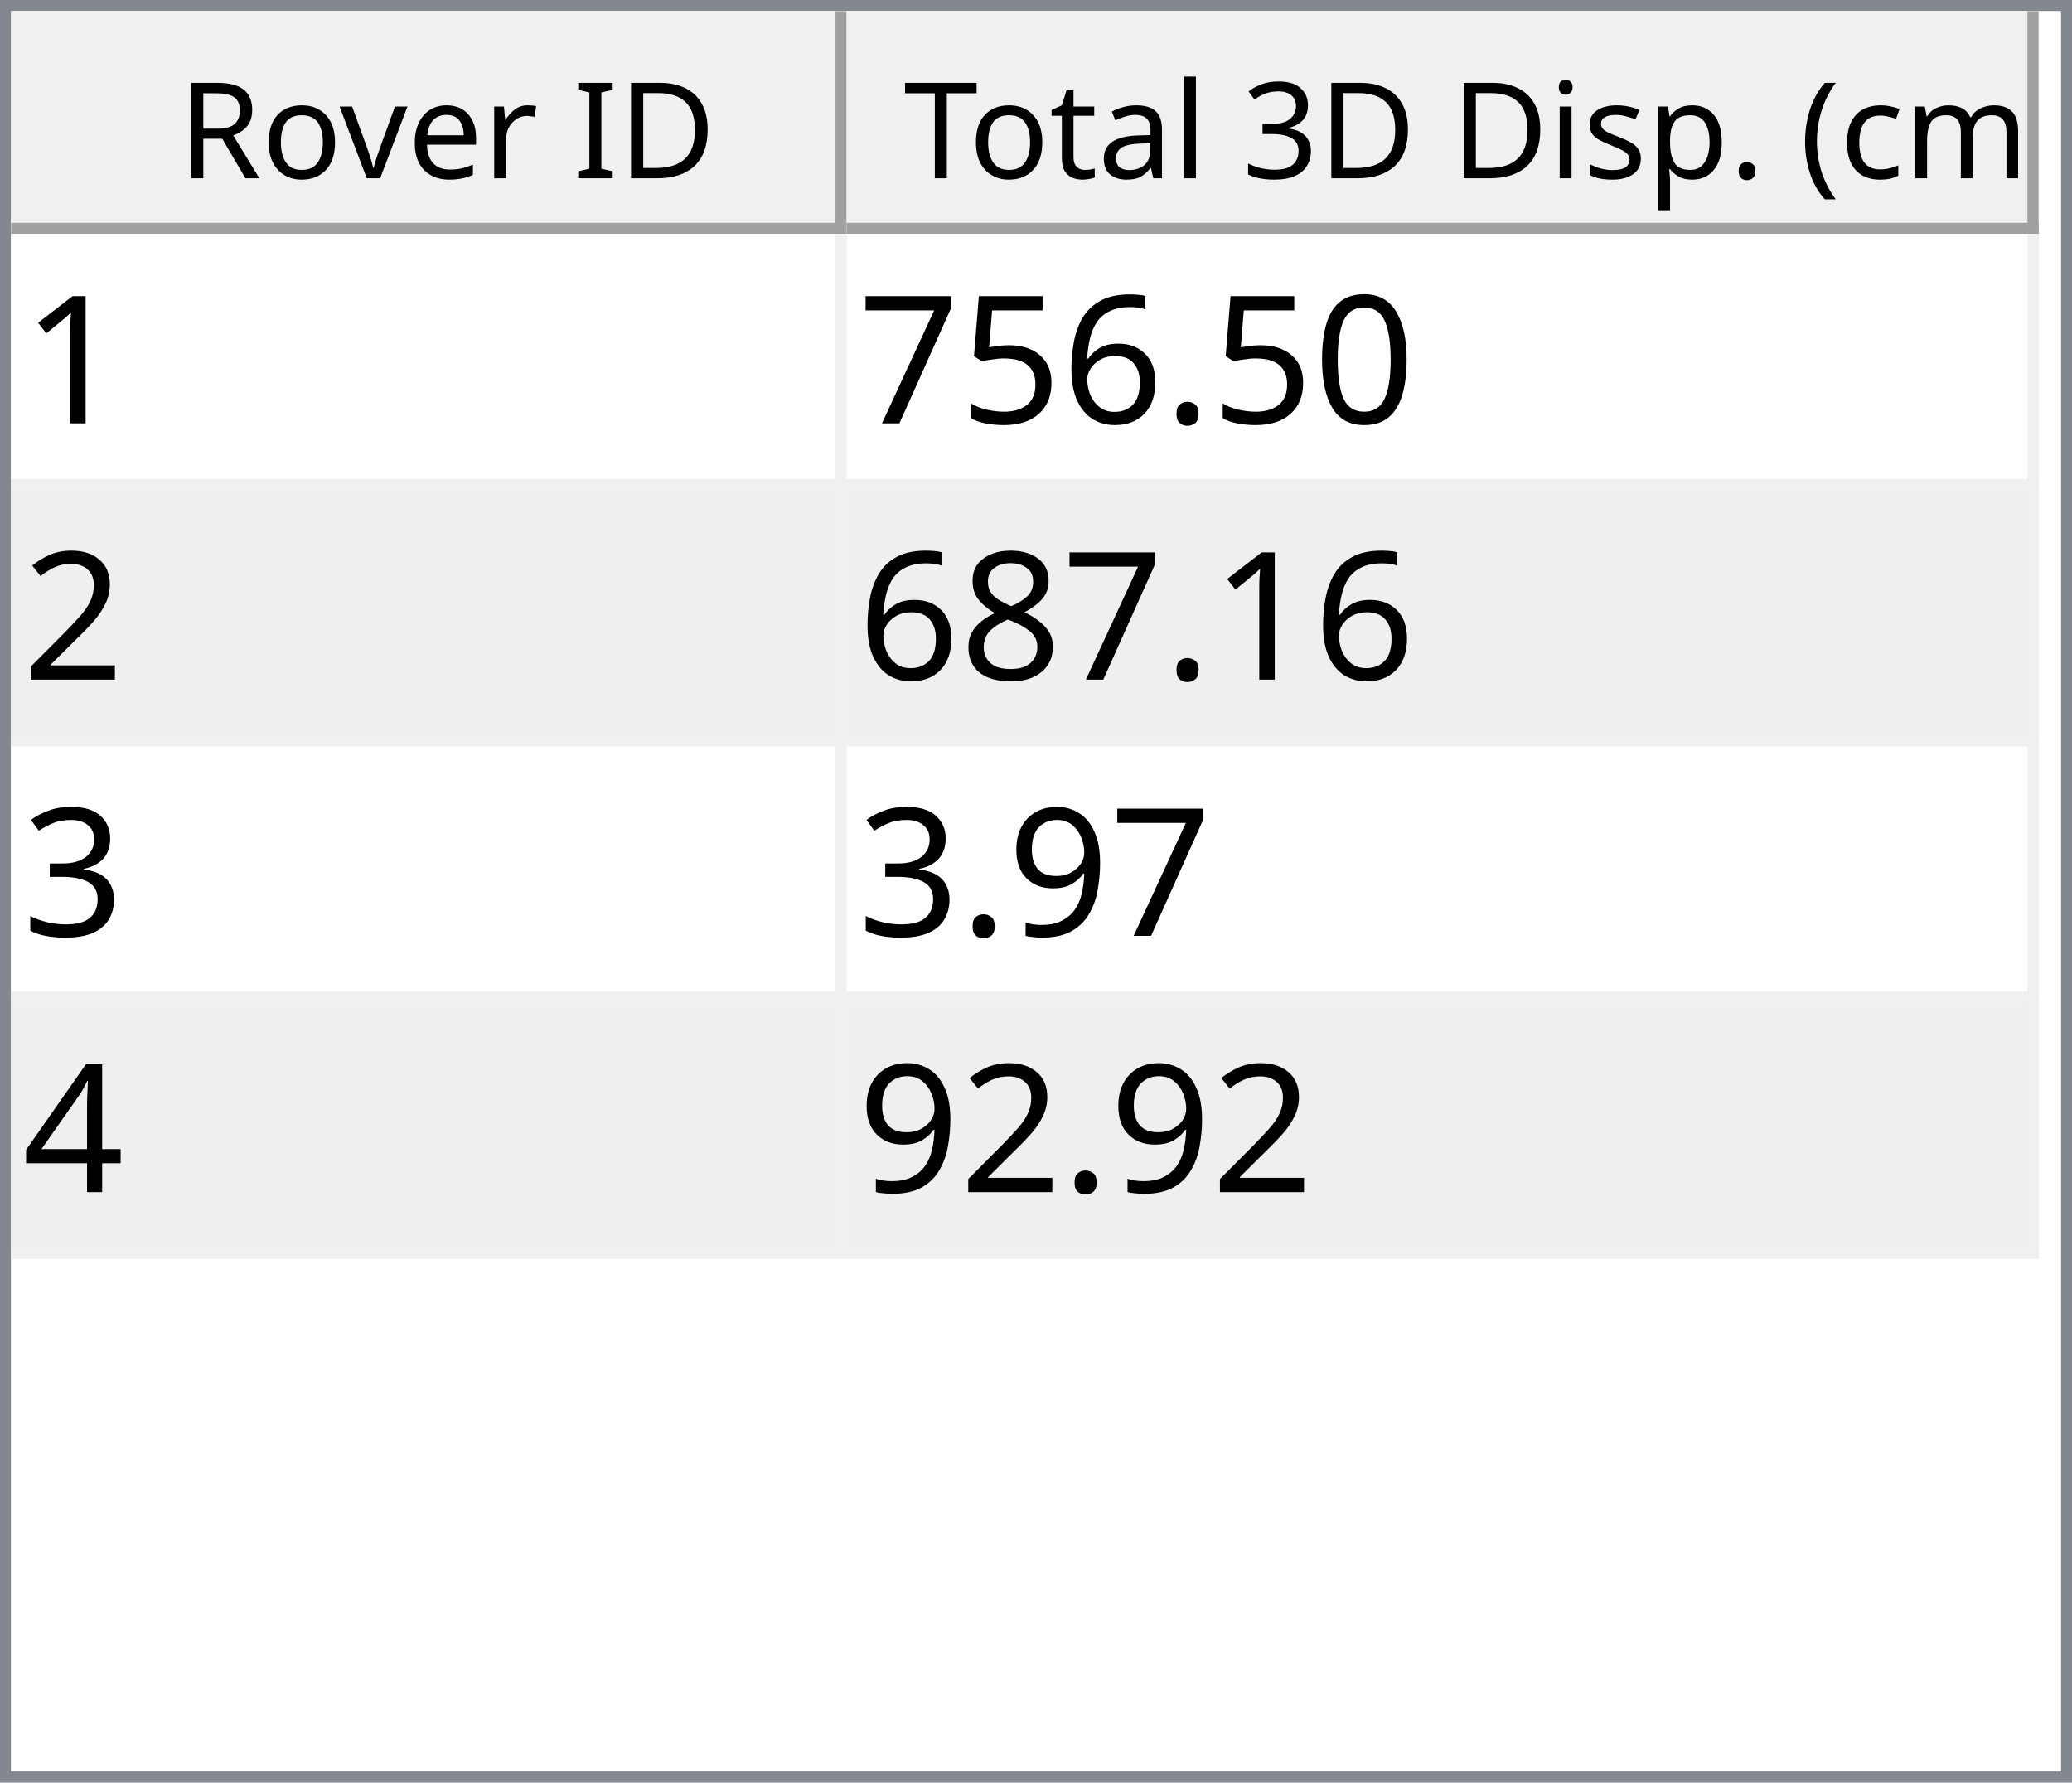
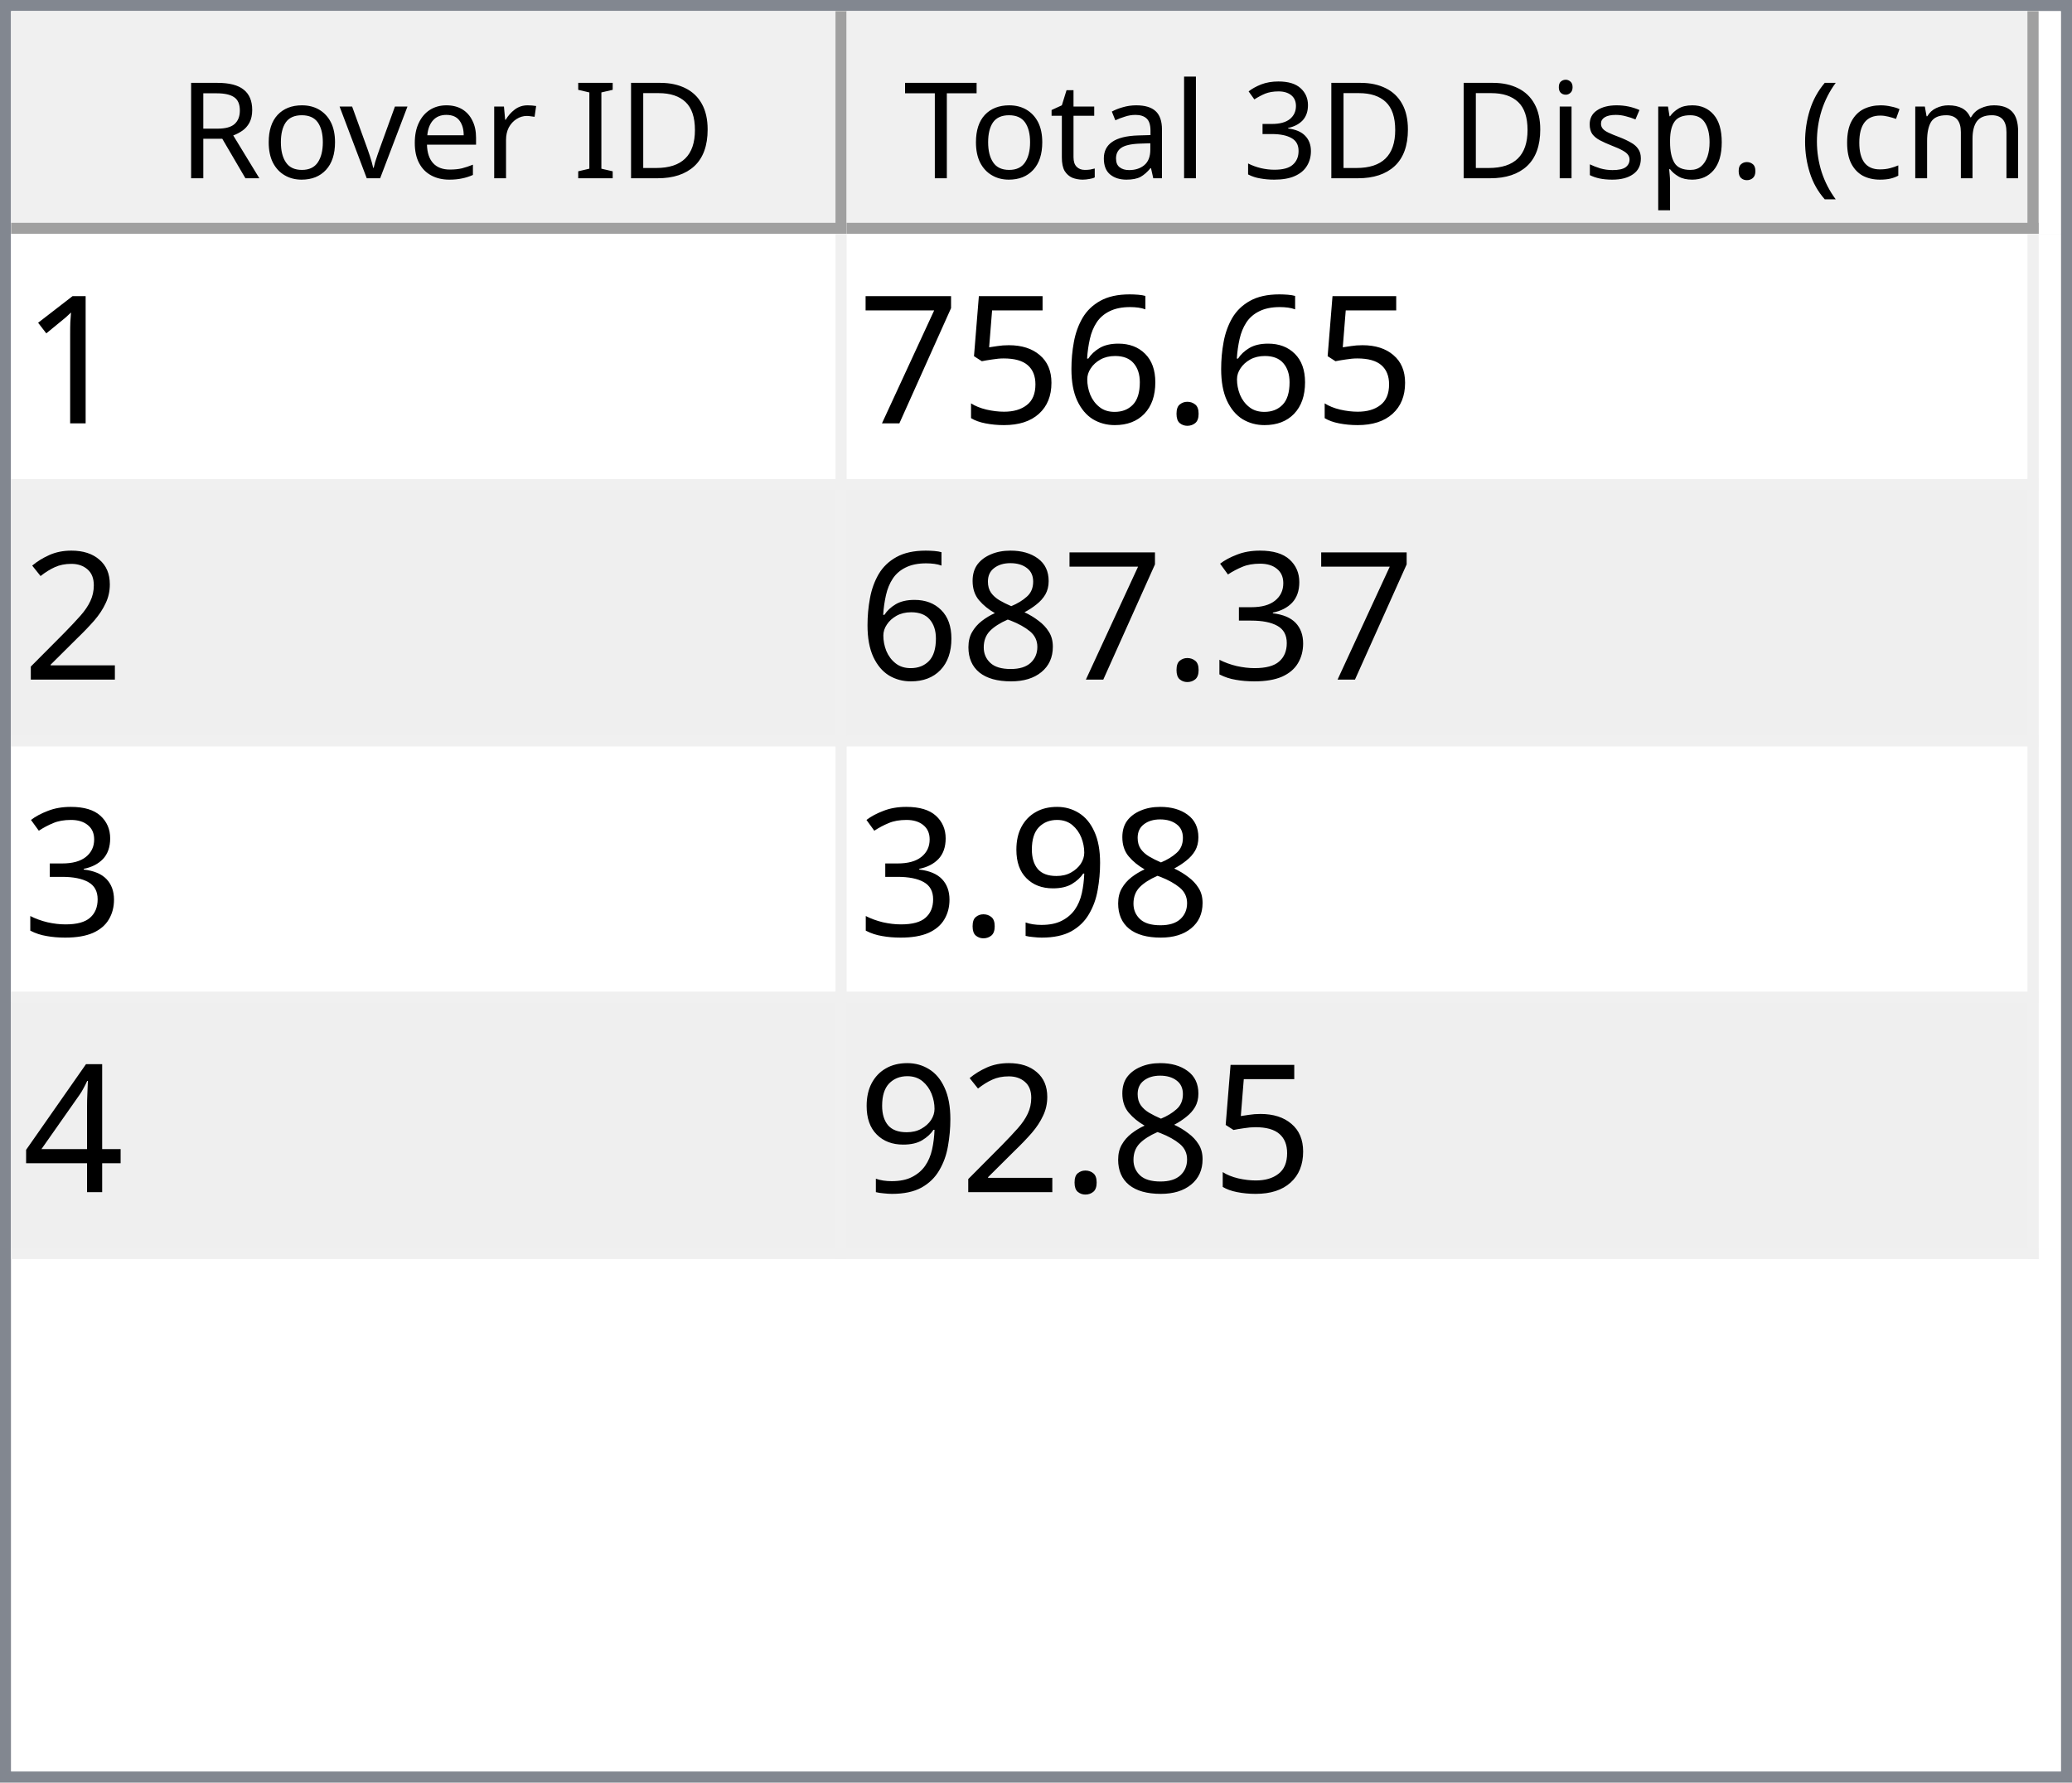
<svg xmlns="http://www.w3.org/2000/svg" style="fill-opacity:1; color-rendering:auto; color-interpolation:auto; text-rendering:auto; stroke:black; stroke-linecap:square; stroke-miterlimit:10; shape-rendering:auto; stroke-opacity:1; fill:black; stroke-dasharray:none; font-weight:normal; stroke-width:1; font-family:'Dialog'; font-style:normal; stroke-linejoin:miter; font-size:12px; stroke-dashoffset:0; image-rendering:auto;" width="186" height="160">
  <defs id="genericDefs" />
  <g>
    <defs id="defs1">
      <clipPath clipPathUnits="userSpaceOnUse" id="clipPath1">
        <path d="M0 0 L186 0 L186 160 L0 160 L0 0 Z" />
      </clipPath>
      <clipPath clipPathUnits="userSpaceOnUse" id="clipPath2">
        <path d="M0 0 L0 160 L186 160 L186 0 Z" />
      </clipPath>
      <clipPath clipPathUnits="userSpaceOnUse" id="clipPath3">
        <path d="M0 0 L0 20 L184 20 L184 0 Z" />
      </clipPath>
      <clipPath clipPathUnits="userSpaceOnUse" id="clipPath4">
        <path d="M0 0 L0 20 L75 20 L75 0 Z" />
      </clipPath>
      <clipPath clipPathUnits="userSpaceOnUse" id="clipPath5">
        <path d="M1 1 L1 19 L74 19 L74 1 Z" />
      </clipPath>
      <clipPath clipPathUnits="userSpaceOnUse" id="clipPath6">
        <path d="M0 0 L0 18 L73 18 L73 0 Z" />
      </clipPath>
      <clipPath clipPathUnits="userSpaceOnUse" id="clipPath7">
        <path d="M-0.5 -0.5 L-0.5 19.5 L74.5 19.5 L74.5 -0.5 Z" />
      </clipPath>
      <clipPath clipPathUnits="userSpaceOnUse" id="clipPath8">
        <path d="M0 0 L0 20 L107 20 L107 0 Z" />
      </clipPath>
      <clipPath clipPathUnits="userSpaceOnUse" id="clipPath9">
        <path d="M1 1 L1 19 L106 19 L106 1 Z" />
      </clipPath>
      <clipPath clipPathUnits="userSpaceOnUse" id="clipPath10">
        <path d="M0 0 L0 18 L105 18 L105 0 Z" />
      </clipPath>
      <clipPath clipPathUnits="userSpaceOnUse" id="clipPath11">
        <path d="M-0.5 -0.5 L-0.5 19.5 L106.5 19.5 L106.5 -0.5 Z" />
      </clipPath>
      <clipPath clipPathUnits="userSpaceOnUse" id="clipPath12">
        <path d="M0 0 L0 138 L184 138 L184 0 Z" />
      </clipPath>
      <clipPath clipPathUnits="userSpaceOnUse" id="clipPath13">
        <path d="M0 0 L0 92 L182 92 L182 0 Z" />
      </clipPath>
      <clipPath clipPathUnits="userSpaceOnUse" id="clipPath14">
        <path d="M-0.5 -0.5 L-0.5 91.5 L181.5 91.5 L181.5 -0.5 Z" />
      </clipPath>
      <clipPath clipPathUnits="userSpaceOnUse" id="clipPath15">
        <path d="M0 0 L0 22 L74 22 L74 0 Z" />
      </clipPath>
      <clipPath clipPathUnits="userSpaceOnUse" id="clipPath16">
        <path d="M0 0 L0 22 L106 22 L106 0 Z" />
      </clipPath>
      <font horiz-adv-x="64.551" id="font1">
        <font-face ascent="107.91" descent="25.098" units-per-em="100" style="font-style:normal; font-family:Segoe UI; font-weight:normal;" />
        <missing-glyph horiz-adv-x="64.551" d="M8.109 0 L8.109 68.266 L56.453 68.266 L56.453 0 L8.109 0 ZM15.328 7.234 L49.219 7.234 L49.219 61.031 L15.328 61.031 L15.328 7.234 Z" />
        <glyph unicode="D" horiz-adv-x="70.117" d="M9.188 0 L9.188 70.016 L28.516 70.016 Q65.531 70.016 65.531 35.891 Q65.531 19.672 55.25 9.836 Q44.969 0 27.734 0 L9.188 0 ZM17.391 62.594 L17.391 7.422 L27.828 7.422 Q41.609 7.422 49.273 14.797 Q56.938 22.172 56.938 35.688 Q56.938 62.594 28.328 62.594 L17.391 62.594 Z" />
        <glyph unicode="I" horiz-adv-x="26.611" d="M17.391 0 L9.188 0 L9.188 70.016 L17.391 70.016 L17.391 0 Z" />
        <glyph unicode=" " horiz-adv-x="27.393" d="" />
        <glyph unicode="r" horiz-adv-x="34.766" d="M34.188 41.891 Q32.078 43.5 28.125 43.5 Q23 43.5 19.555 38.672 Q16.109 33.844 16.109 25.484 L16.109 0 L8.109 0 L8.109 50 L16.109 50 L16.109 39.703 L16.312 39.703 Q18.016 44.969 21.531 47.922 Q25.047 50.875 29.391 50.875 Q32.516 50.875 34.188 50.203 L34.188 41.891 Z" />
        <glyph unicode="e" horiz-adv-x="52.295" d="M48.297 23 L12.984 23 Q13.188 14.656 17.484 10.109 Q21.781 5.562 29.297 5.562 Q37.75 5.562 44.828 11.141 L44.828 3.609 Q38.234 -1.172 27.391 -1.172 Q16.797 -1.172 10.742 5.641 Q4.688 12.453 4.688 24.812 Q4.688 36.469 11.305 43.82 Q17.922 51.172 27.734 51.172 Q37.547 51.172 42.922 44.828 Q48.297 38.484 48.297 27.203 L48.297 23 ZM40.094 29.781 Q40.047 36.719 36.75 40.578 Q33.453 44.438 27.594 44.438 Q21.922 44.438 17.969 40.383 Q14.016 36.328 13.094 29.781 L40.094 29.781 Z" />
        <glyph unicode="v" horiz-adv-x="47.9" d="M47.406 50 L27.484 0 L19.625 0 L0.688 50 L9.469 50 L22.172 13.672 Q23.578 9.672 23.922 6.688 L24.125 6.688 Q24.609 10.453 25.688 13.484 L38.969 50 L47.406 50 Z" />
        <glyph unicode="o" horiz-adv-x="58.594" d="M29 -1.172 Q17.922 -1.172 11.305 5.836 Q4.688 12.844 4.688 24.422 Q4.688 37.016 11.57 44.094 Q18.453 51.172 30.172 51.172 Q41.359 51.172 47.633 44.289 Q53.906 37.406 53.906 25.203 Q53.906 13.234 47.141 6.031 Q40.375 -1.172 29 -1.172 ZM29.594 44.438 Q21.875 44.438 17.383 39.188 Q12.891 33.938 12.891 24.703 Q12.891 15.828 17.43 10.695 Q21.969 5.562 29.594 5.562 Q37.359 5.562 41.531 10.594 Q45.703 15.625 45.703 24.906 Q45.703 34.281 41.531 39.359 Q37.359 44.438 29.594 44.438 Z" />
        <glyph unicode="R" horiz-adv-x="59.814" d="M59.375 0 L49.609 0 L37.891 19.625 Q36.281 22.359 34.766 24.289 Q33.25 26.219 31.664 27.438 Q30.078 28.656 28.25 29.219 Q26.422 29.781 24.125 29.781 L17.391 29.781 L17.391 0 L9.188 0 L9.188 70.016 L30.078 70.016 Q34.672 70.016 38.555 68.867 Q42.438 67.719 45.289 65.375 Q48.141 63.031 49.758 59.547 Q51.375 56.062 51.375 51.375 Q51.375 47.703 50.273 44.656 Q49.172 41.609 47.148 39.211 Q45.125 36.812 42.266 35.133 Q39.406 33.453 35.844 32.516 L35.844 32.328 Q37.594 31.547 38.891 30.547 Q40.188 29.547 41.359 28.18 Q42.531 26.812 43.68 25.078 Q44.828 23.344 46.234 21.047 L59.375 0 ZM17.391 62.594 L17.391 37.203 L28.516 37.203 Q31.594 37.203 34.203 38.133 Q36.812 39.062 38.719 40.797 Q40.625 42.531 41.703 45.047 Q42.781 47.562 42.781 50.688 Q42.781 56.297 39.141 59.445 Q35.5 62.594 28.609 62.594 L17.391 62.594 Z" />
        <glyph unicode=")" horiz-adv-x="30.176" d="M8.297 -15.922 L1.172 -15.922 Q16.406 2.344 16.406 26.812 Q16.406 51.469 1.078 70.016 L8.297 70.016 Q23.531 52.156 23.531 26.703 Q23.531 1.375 8.297 -15.922 Z" />
        <glyph unicode="m" horiz-adv-x="86.133" d="M79.109 0 L71.094 0 L71.094 28.719 Q71.094 37.016 68.531 40.727 Q65.969 44.438 59.906 44.438 Q54.781 44.438 51.195 39.75 Q47.609 35.062 47.609 28.516 L47.609 0 L39.594 0 L39.594 29.688 Q39.594 44.438 28.219 44.438 Q22.953 44.438 19.531 40.016 Q16.109 35.594 16.109 28.516 L16.109 0 L8.109 0 L8.109 50 L16.109 50 L16.109 42.094 L16.312 42.094 Q21.625 51.172 31.844 51.172 Q36.969 51.172 40.773 48.312 Q44.578 45.453 46 40.828 Q51.562 51.172 62.594 51.172 Q79.109 51.172 79.109 30.812 L79.109 0 Z" />
        <glyph unicode="c" horiz-adv-x="46.191" d="M42.188 2.297 Q36.422 -1.172 28.516 -1.172 Q17.828 -1.172 11.258 5.789 Q4.688 12.75 4.688 23.828 Q4.688 36.188 11.766 43.68 Q18.844 51.172 30.672 51.172 Q37.25 51.172 42.281 48.734 L42.281 40.531 Q36.719 44.438 30.375 44.438 Q22.703 44.438 17.797 38.945 Q12.891 33.453 12.891 24.516 Q12.891 15.719 17.508 10.641 Q22.125 5.562 29.891 5.562 Q36.422 5.562 42.188 9.906 L42.188 2.297 Z" />
        <glyph unicode="(" horiz-adv-x="30.176" d="M29.109 -15.922 L21.969 -15.922 Q6.844 1.375 6.844 26.703 Q6.844 52.156 21.969 70.016 L29.203 70.016 Q13.875 51.469 13.875 26.812 Q13.875 2.344 29.109 -15.922 Z" />
        <glyph unicode="." horiz-adv-x="21.68" d="M10.891 -1.078 Q8.641 -1.078 7.055 0.539 Q5.469 2.156 5.469 4.391 Q5.469 6.641 7.055 8.273 Q8.641 9.906 10.891 9.906 Q13.188 9.906 14.797 8.273 Q16.406 6.641 16.406 4.391 Q16.406 2.156 14.797 0.539 Q13.188 -1.078 10.891 -1.078 Z" />
        <glyph unicode="p" horiz-adv-x="58.789" d="M16.312 7.234 L16.109 7.234 L16.109 -23 L8.109 -23 L8.109 50 L16.109 50 L16.109 41.219 L16.312 41.219 Q22.219 51.172 33.594 51.172 Q43.266 51.172 48.688 44.461 Q54.109 37.75 54.109 26.469 Q54.109 13.922 48 6.375 Q41.891 -1.172 31.297 -1.172 Q21.578 -1.172 16.312 7.234 ZM16.109 27.391 L16.109 20.406 Q16.109 14.203 20.141 9.883 Q24.172 5.562 30.375 5.562 Q37.641 5.562 41.773 11.133 Q45.906 16.703 45.906 26.609 Q45.906 34.969 42.047 39.703 Q38.188 44.438 31.594 44.438 Q24.609 44.438 20.359 39.578 Q16.109 34.719 16.109 27.391 Z" />
        <glyph unicode="s" horiz-adv-x="42.432" d="M5.078 1.812 L5.078 10.406 Q11.625 5.562 19.484 5.562 Q30.031 5.562 30.031 12.594 Q30.031 14.594 29.125 15.992 Q28.219 17.391 26.68 18.461 Q25.141 19.531 23.07 20.383 Q21 21.234 18.609 22.172 Q15.281 23.484 12.766 24.828 Q10.25 26.172 8.57 27.859 Q6.891 29.547 6.031 31.695 Q5.172 33.844 5.172 36.719 Q5.172 40.234 6.789 42.945 Q8.406 45.656 11.086 47.484 Q13.766 49.312 17.211 50.242 Q20.656 51.172 24.312 51.172 Q30.812 51.172 35.938 48.922 L35.938 40.828 Q30.422 44.438 23.25 44.438 Q21 44.438 19.195 43.922 Q17.391 43.406 16.094 42.477 Q14.797 41.547 14.086 40.258 Q13.375 38.969 13.375 37.406 Q13.375 35.453 14.086 34.133 Q14.797 32.812 16.164 31.789 Q17.531 30.766 19.484 29.938 Q21.438 29.109 23.922 28.125 Q27.25 26.859 29.883 25.516 Q32.516 24.172 34.375 22.484 Q36.234 20.797 37.234 18.602 Q38.234 16.406 38.234 13.375 Q38.234 9.672 36.602 6.938 Q34.969 4.203 32.234 2.398 Q29.5 0.594 25.93 -0.289 Q22.359 -1.172 18.453 -1.172 Q10.75 -1.172 5.078 1.812 Z" />
        <glyph unicode="i" horiz-adv-x="24.219" d="M12.203 62.703 Q10.062 62.703 8.547 64.164 Q7.031 65.625 7.031 67.875 Q7.031 70.125 8.547 71.609 Q10.062 73.094 12.203 73.094 Q14.406 73.094 15.945 71.609 Q17.484 70.125 17.484 67.875 Q17.484 65.719 15.945 64.211 Q14.406 62.703 12.203 62.703 ZM16.109 0 L8.109 0 L8.109 50 L16.109 50 L16.109 0 Z" />
        <glyph unicode="3" horiz-adv-x="53.906" d="M46.531 19.828 Q46.531 15.094 44.75 11.211 Q42.969 7.328 39.719 4.57 Q36.469 1.812 31.93 0.297 Q27.391 -1.219 21.922 -1.219 Q11.922 -1.219 6 2.594 L6 11.188 Q13.094 5.609 22.219 5.609 Q25.875 5.609 28.828 6.539 Q31.781 7.469 33.906 9.227 Q36.031 10.984 37.18 13.477 Q38.328 15.969 38.328 19.094 Q38.328 32.812 18.797 32.812 L12.984 32.812 L12.984 39.594 L18.5 39.594 Q35.797 39.594 35.797 52.484 Q35.797 64.406 22.609 64.406 Q15.188 64.406 8.688 59.422 L8.688 67.188 Q15.375 71.188 24.609 71.188 Q29 71.188 32.57 69.969 Q36.141 68.75 38.68 66.555 Q41.219 64.359 42.609 61.281 Q44 58.203 44 54.5 Q44 40.672 30.031 36.719 L30.031 36.531 Q33.594 36.141 36.625 34.797 Q39.656 33.453 41.852 31.305 Q44.047 29.156 45.289 26.25 Q46.531 23.344 46.531 19.828 Z" />
        <glyph unicode="l" horiz-adv-x="24.219" d="M16.109 0 L8.109 0 L8.109 74.031 L16.109 74.031 L16.109 0 Z" />
        <glyph unicode="a" horiz-adv-x="50.879" d="M43.891 0 L35.891 0 L35.891 7.812 L35.688 7.812 Q30.469 -1.172 20.312 -1.172 Q12.844 -1.172 8.617 2.781 Q4.391 6.734 4.391 13.281 Q4.391 27.297 20.906 29.594 L35.891 31.688 Q35.891 44.438 25.594 44.438 Q16.547 44.438 9.281 38.281 L9.281 46.484 Q16.656 51.172 26.266 51.172 Q43.891 51.172 43.891 32.516 L43.891 0 ZM35.891 25.297 L23.828 23.641 Q18.266 22.859 15.43 20.875 Q12.594 18.891 12.594 13.875 Q12.594 10.203 15.211 7.883 Q17.828 5.562 22.172 5.562 Q28.125 5.562 32.008 9.742 Q35.891 13.922 35.891 20.312 L35.891 25.297 Z" />
        <glyph unicode="t" horiz-adv-x="33.887" d="M31.297 0.484 Q28.469 -1.078 23.828 -1.078 Q10.688 -1.078 10.688 13.578 L10.688 43.172 L2.094 43.172 L2.094 50 L10.688 50 L10.688 62.203 L18.703 64.797 L18.703 50 L31.297 50 L31.297 43.172 L18.703 43.172 L18.703 14.984 Q18.703 9.969 20.414 7.82 Q22.125 5.672 26.078 5.672 Q29.109 5.672 31.297 7.328 L31.297 0.484 Z" />
        <glyph unicode="T" horiz-adv-x="52.393" d="M50.594 62.594 L30.375 62.594 L30.375 0 L22.172 0 L22.172 62.594 L2 62.594 L2 70.016 L50.594 70.016 L50.594 62.594 Z" />
      </font>
      <font horiz-adv-x="75.0" id="font2">
        <font-face ascent="100.537" descent="21.973" units-per-em="100" style="font-style:normal; font-family:sans-serif; font-weight:normal;" />
        <missing-glyph horiz-adv-x="75.0" d="M12.5 0 L12.5 62.5 L62.5 62.5 L62.5 0 L12.5 0 ZM14.062 1.562 L60.938 1.562 L60.938 60.938 L14.062 60.938 L14.062 1.562 Z" />
        <glyph unicode="1" horiz-adv-x="55.615" d="M37.25 0 L28.469 0 L28.469 56 Q25.297 52.984 20.141 49.953 Q14.984 46.922 10.891 45.406 L10.891 53.906 Q18.266 57.375 23.781 62.305 Q29.297 67.234 31.594 71.875 L37.25 71.875 L37.25 0 Z" />
-         <glyph unicode="0" horiz-adv-x="55.615" d="M4.156 35.297 Q4.156 48 6.766 55.742 Q9.375 63.484 14.523 67.68 Q19.672 71.875 27.484 71.875 Q33.25 71.875 37.594 69.555 Q41.938 67.234 44.773 62.867 Q47.609 58.5 49.219 52.227 Q50.828 45.953 50.828 35.297 Q50.828 22.703 48.242 14.969 Q45.656 7.234 40.508 3.008 Q35.359 -1.219 27.484 -1.219 Q17.141 -1.219 11.234 6.203 Q4.156 15.141 4.156 35.297 ZM13.188 35.297 Q13.188 17.672 17.312 11.836 Q21.438 6 27.484 6 Q33.547 6 37.672 11.859 Q41.797 17.719 41.797 35.297 Q41.797 52.984 37.672 58.789 Q33.547 64.594 27.391 64.594 Q21.344 64.594 17.719 59.469 Q13.188 52.938 13.188 35.297 Z" />
        <glyph unicode="." horiz-adv-x="27.783" d="M9.078 0 L9.078 10.016 L19.094 10.016 L19.094 0 L9.078 0 Z" />
        <glyph unicode="6" horiz-adv-x="55.615" d="M49.75 54.047 L41.016 53.375 Q39.844 58.547 37.703 60.891 Q34.125 64.656 28.906 64.656 Q24.703 64.656 21.531 62.312 Q17.391 59.281 14.992 53.469 Q12.594 47.656 12.5 36.922 Q15.672 41.75 20.266 44.094 Q24.859 46.438 29.891 46.438 Q38.672 46.438 44.852 39.969 Q51.031 33.5 51.031 23.25 Q51.031 16.5 48.125 10.719 Q45.219 4.938 40.141 1.859 Q35.062 -1.219 28.609 -1.219 Q17.625 -1.219 10.695 6.859 Q3.766 14.938 3.766 33.5 Q3.766 54.25 11.422 63.672 Q18.109 71.875 29.438 71.875 Q37.891 71.875 43.289 67.141 Q48.688 62.406 49.75 54.047 ZM13.875 23.188 Q13.875 18.656 15.797 14.508 Q17.719 10.359 21.188 8.18 Q24.656 6 28.469 6 Q34.031 6 38.039 10.492 Q42.047 14.984 42.047 22.703 Q42.047 30.125 38.086 34.398 Q34.125 38.672 28.125 38.672 Q22.172 38.672 18.023 34.398 Q13.875 30.125 13.875 23.188 Z" />
        <glyph unicode="5" horiz-adv-x="55.615" d="M4.156 18.75 L13.375 19.531 Q14.406 12.797 18.141 9.398 Q21.875 6 27.156 6 Q33.5 6 37.891 10.789 Q42.281 15.578 42.281 23.484 Q42.281 31 38.062 35.352 Q33.844 39.703 27 39.703 Q22.75 39.703 19.336 37.773 Q15.922 35.844 13.969 32.766 L5.719 33.844 L12.641 70.609 L48.25 70.609 L48.25 62.203 L19.672 62.203 L15.828 42.969 Q22.266 47.469 29.344 47.469 Q38.719 47.469 45.164 40.969 Q51.609 34.469 51.609 24.266 Q51.609 14.547 45.953 7.469 Q39.062 -1.219 27.156 -1.219 Q17.391 -1.219 11.211 4.25 Q5.031 9.719 4.156 18.75 Z" />
        <glyph unicode="7" horiz-adv-x="55.615" d="M4.734 62.203 L4.734 70.656 L51.078 70.656 L51.078 63.812 Q44.234 56.547 37.523 44.484 Q30.812 32.422 27.156 19.672 Q24.516 10.688 23.781 0 L14.75 0 Q14.891 8.453 18.062 20.414 Q21.234 32.375 27.172 43.484 Q33.109 54.594 39.797 62.203 L4.734 62.203 Z" />
        <glyph unicode="2" horiz-adv-x="55.615" d="M50.344 8.453 L50.344 0 L3.031 0 Q2.938 3.172 4.047 6.109 Q5.859 10.938 9.836 15.625 Q13.812 20.312 21.344 26.469 Q33.016 36.031 37.117 41.625 Q41.219 47.219 41.219 52.203 Q41.219 57.422 37.477 61.008 Q33.734 64.594 27.734 64.594 Q21.391 64.594 17.578 60.789 Q13.766 56.984 13.719 50.25 L4.688 51.172 Q5.609 61.281 11.664 66.578 Q17.719 71.875 27.938 71.875 Q38.234 71.875 44.242 66.164 Q50.25 60.453 50.25 52 Q50.25 47.703 48.492 43.555 Q46.734 39.406 42.656 34.812 Q38.578 30.219 29.109 22.219 Q21.188 15.578 18.945 13.211 Q16.703 10.844 15.234 8.453 L50.344 8.453 Z" />
+         <glyph unicode="3" horiz-adv-x="55.615" d="M4.203 18.891 L12.984 20.062 Q14.5 12.594 18.141 9.297 Q21.781 6 27 6 Q33.203 6 37.477 10.297 Q41.75 14.594 41.75 20.953 Q41.75 27 37.797 30.93 Q33.844 34.859 27.734 34.859 Q25.25 34.859 21.531 33.891 L22.516 41.609 Q23.391 41.5 23.922 41.5 Q29.547 41.5 34.039 44.43 Q38.531 47.359 38.531 53.469 Q38.531 58.297 35.258 61.477 Q31.984 64.656 26.812 64.656 Q21.688 64.656 18.266 61.43 Q14.844 58.203 13.875 51.766 L5.078 53.328 Q6.688 62.156 12.398 67.016 Q18.109 71.875 26.609 71.875 Q32.469 71.875 37.398 69.359 Q42.328 66.844 44.945 62.5 Q47.562 58.156 47.562 53.266 Q47.562 48.641 45.07 44.828 Q42.578 41.016 37.703 38.766 Q44.047 37.312 47.562 32.695 Q51.078 28.078 51.078 21.141 Q51.078 11.766 44.242 5.25 Q37.406 -1.266 26.953 -1.266 Q17.531 -1.266 11.305 4.352 Q5.078 9.969 4.203 18.891 Z" />
        <glyph unicode="8" horiz-adv-x="55.615" d="M17.672 38.812 Q12.203 40.828 9.57 44.539 Q6.938 48.25 6.938 53.422 Q6.938 61.234 12.555 66.555 Q18.172 71.875 27.484 71.875 Q36.859 71.875 42.578 66.43 Q48.297 60.984 48.297 53.172 Q48.297 48.188 45.68 44.508 Q43.062 40.828 37.75 38.812 Q44.344 36.672 47.781 31.883 Q51.219 27.094 51.219 20.453 Q51.219 11.281 44.727 5.031 Q38.234 -1.219 27.641 -1.219 Q17.047 -1.219 10.547 5.055 Q4.047 11.328 4.047 20.703 Q4.047 27.688 7.594 32.398 Q11.141 37.109 17.672 38.812 ZM15.922 53.719 Q15.922 48.641 19.195 45.414 Q22.469 42.188 27.688 42.188 Q32.766 42.188 36.016 45.383 Q39.266 48.578 39.266 53.219 Q39.266 58.062 35.914 61.359 Q32.562 64.656 27.594 64.656 Q22.562 64.656 19.242 61.43 Q15.922 58.203 15.922 53.719 ZM13.094 20.656 Q13.094 16.891 14.875 13.375 Q16.656 9.859 20.172 7.93 Q23.688 6 27.734 6 Q34.031 6 38.133 10.055 Q42.234 14.109 42.234 20.359 Q42.234 26.703 38.016 30.859 Q33.797 35.016 27.438 35.016 Q21.234 35.016 17.164 30.914 Q13.094 26.812 13.094 20.656 Z" />
-         <glyph unicode="3" horiz-adv-x="55.615" d="M4.203 18.891 L12.984 20.062 Q14.5 12.594 18.141 9.297 Q21.781 6 27 6 Q33.203 6 37.477 10.297 Q41.75 14.594 41.75 20.953 Q41.75 27 37.797 30.93 Q33.844 34.859 27.734 34.859 Q25.25 34.859 21.531 33.891 L22.516 41.609 Q23.391 41.5 23.922 41.5 Q29.547 41.5 34.039 44.43 Q38.531 47.359 38.531 53.469 Q38.531 58.297 35.258 61.477 Q31.984 64.656 26.812 64.656 Q21.688 64.656 18.266 61.43 Q14.844 58.203 13.875 51.766 L5.078 53.328 Q6.688 62.156 12.398 67.016 Q18.109 71.875 26.609 71.875 Q32.469 71.875 37.398 69.359 Q42.328 66.844 44.945 62.5 Q47.562 58.156 47.562 53.266 Q47.562 48.641 45.07 44.828 Q42.578 41.016 37.703 38.766 Q44.047 37.312 47.562 32.695 Q51.078 28.078 51.078 21.141 Q51.078 11.766 44.242 5.25 Q37.406 -1.266 26.953 -1.266 Q17.531 -1.266 11.305 4.352 Q5.078 9.969 4.203 18.891 Z" />
        <glyph unicode="9" horiz-adv-x="55.615" d="M5.469 16.547 L13.922 17.328 Q14.984 11.375 18.016 8.688 Q21.047 6 25.781 6 Q29.828 6 32.883 7.859 Q35.938 9.719 37.891 12.82 Q39.844 15.922 41.164 21.195 Q42.484 26.469 42.484 31.938 Q42.484 32.516 42.438 33.688 Q39.797 29.5 35.234 26.883 Q30.672 24.266 25.344 24.266 Q16.453 24.266 10.305 30.711 Q4.156 37.156 4.156 47.703 Q4.156 58.594 10.578 65.234 Q17 71.875 26.656 71.875 Q33.641 71.875 39.43 68.117 Q45.219 64.359 48.219 57.398 Q51.219 50.438 51.219 37.25 Q51.219 23.531 48.242 15.406 Q45.266 7.281 39.383 3.031 Q33.5 -1.219 25.594 -1.219 Q17.188 -1.219 11.867 3.445 Q6.547 8.109 5.469 16.547 ZM41.453 48.141 Q41.453 55.719 37.43 60.156 Q33.406 64.594 27.734 64.594 Q21.875 64.594 17.531 59.812 Q13.188 55.031 13.188 47.406 Q13.188 40.578 17.312 36.305 Q21.438 32.031 27.484 32.031 Q33.594 32.031 37.523 36.305 Q41.453 40.578 41.453 48.141 Z" />
        <glyph unicode="4" horiz-adv-x="55.615" d="M32.328 0 L32.328 17.141 L1.266 17.141 L1.266 25.203 L33.938 71.578 L41.109 71.578 L41.109 25.203 L50.781 25.203 L50.781 17.141 L41.109 17.141 L41.109 0 L32.328 0 ZM32.328 25.203 L32.328 57.469 L9.906 25.203 L32.328 25.203 Z" />
      </font>
    </defs>
    <g style="fill:white; stroke:white;">
      <rect x="0" y="0" width="186" style="clip-path:url(#clipPath1); stroke:none;" height="160" />
    </g>
    <g style="fill:white; text-rendering:optimizeSpeed; color-rendering:optimizeSpeed; image-rendering:optimizeSpeed; shape-rendering:crispEdges; stroke:white; color-interpolation:sRGB;">
      <rect x="0" width="186" height="160" y="0" style="stroke:none;" />
      <path style="stroke:none;" d="M0 160 L186 160 L186 0 L0 0 Z" />
    </g>
    <g style="fill:rgb(240,240,240); font-family:'Segoe UI'; stroke:rgb(240,240,240);">
      <rect x="0" y="0" width="186" style="clip-path:url(#clipPath2); stroke:none;" height="160" />
    </g>
    <g style="fill:rgb(130,135,144); font-family:'Segoe UI'; stroke:rgb(130,135,144);">
      <path d="M0 0 L186 0 L186 160 L0 160 L0 0 ZM1 1 L185 1 L185 159 L1 159 L1 1 Z" style="fill-rule:evenodd; clip-path:url(#clipPath2); stroke:none;" />
    </g>
    <g style="fill:white; font-family:'Segoe UI'; stroke:white;" transform="translate(1,1)">
      <rect x="0" y="0" width="184" style="clip-path:url(#clipPath3); stroke:none;" height="20" />
    </g>
    <g style="fill:rgb(240,240,240); font-family:'Segoe UI'; stroke:rgb(240,240,240);" transform="translate(1,1)">
      <rect x="0" y="0" width="75" style="clip-path:url(#clipPath4); stroke:none;" height="20" />
    </g>
    <g style="font-family:'Segoe UI';" transform="translate(2,2)">
      <text x="14" xml:space="preserve" y="14" style="clip-path:url(#clipPath6); stroke:none;">Rover ID</text>
    </g>
    <g style="fill:rgb(160,160,160); font-family:'Segoe UI'; stroke:rgb(160,160,160); stroke-linejoin:bevel;" transform="translate(1.5,1.5)">
      <line x1="74" x2="74" y1="0" style="fill:none; clip-path:url(#clipPath7);" y2="19" />
    </g>
    <g style="fill:rgb(160,160,160); font-family:'Segoe UI'; stroke:rgb(160,160,160); stroke-linejoin:bevel;" transform="matrix(1,0,0,1,1,1) translate(0.5,0.5)">
      <line x1="0" x2="74" y1="19" style="fill:none; clip-path:url(#clipPath7);" y2="19" />
    </g>
    <g style="fill:rgb(240,240,240); font-family:'Segoe UI'; stroke:rgb(240,240,240);" transform="translate(76,1)">
      <rect x="0" y="0" width="107" style="clip-path:url(#clipPath8); stroke:none;" height="20" />
    </g>
    <g style="font-family:'Segoe UI';" transform="translate(77,2)">
      <text x="1" xml:space="preserve" y="14" style="clip-path:url(#clipPath10); stroke:none;"> Total 3D Disp. (cm)</text>
    </g>
    <g style="fill:rgb(160,160,160); font-family:'Segoe UI'; stroke:rgb(160,160,160); stroke-linejoin:bevel;" transform="translate(76.5,1.5)">
      <line x1="106" x2="106" y1="0" style="fill:none; clip-path:url(#clipPath11);" y2="19" />
    </g>
    <g style="fill:rgb(160,160,160); font-family:'Segoe UI'; stroke:rgb(160,160,160); stroke-linejoin:bevel;" transform="matrix(1,0,0,1,76,1) translate(0.5,0.5)">
      <line x1="0" x2="106" y1="19" style="fill:none; clip-path:url(#clipPath11);" y2="19" />
    </g>
    <g style="fill:white; font-family:'Segoe UI'; stroke:white;" transform="translate(1,21)">
      <rect x="0" y="0" width="184" style="clip-path:url(#clipPath12); stroke:none;" height="138" />
    </g>
    <g style="fill:rgb(240,240,240); font-size:16px; font-family:sans-serif; stroke:rgb(240,240,240);" transform="translate(1,21)">
      <rect x="0" y="0" width="182" style="clip-path:url(#clipPath13); stroke:none;" height="92" />
      <line transform="translate(0.5,0.5)" x1="0" x2="181" y1="22" style="clip-path:url(#clipPath14); fill:none; stroke-linejoin:bevel;" y2="22" />
    </g>
    <g transform="matrix(1,0,0,1,1,21) translate(0.5,0.5)" style="fill:rgb(240,240,240); font-size:16px; font-family:sans-serif; stroke:rgb(240,240,240); stroke-linejoin:bevel;">
      <line x1="0" x2="181" y1="45" style="fill:none; clip-path:url(#clipPath14);" y2="45" />
    </g>
    <g transform="matrix(1,0,0,1,1,21) translate(0.5,0.5)" style="fill:rgb(240,240,240); font-size:16px; font-family:sans-serif; stroke:rgb(240,240,240); stroke-linejoin:bevel;">
      <line x1="0" x2="181" y1="68" style="fill:none; clip-path:url(#clipPath14);" y2="68" />
    </g>
    <g transform="matrix(1,0,0,1,1,21) translate(0.5,0.5)" style="fill:rgb(240,240,240); font-size:16px; font-family:sans-serif; stroke:rgb(240,240,240); stroke-linejoin:bevel;">
      <line x1="0" x2="181" y1="91" style="fill:none; clip-path:url(#clipPath14);" y2="91" />
    </g>
    <g transform="matrix(1,0,0,1,1,21) translate(0.5,0.5)" style="fill:rgb(240,240,240); font-size:16px; font-family:sans-serif; stroke:rgb(240,240,240); stroke-linejoin:bevel;">
      <line x1="74" x2="74" y1="0" style="fill:none; clip-path:url(#clipPath14);" y2="91" />
    </g>
    <g transform="matrix(1,0,0,1,1,21) translate(0.5,0.5)" style="fill:rgb(240,240,240); font-size:16px; font-family:sans-serif; stroke:rgb(240,240,240); stroke-linejoin:bevel;">
      <line x1="181" x2="181" y1="0" style="fill:none; clip-path:url(#clipPath14);" y2="91" />
    </g>
    <g style="fill:white; font-size:16px; font-family:sans-serif; stroke:white;" transform="matrix(1,0,0,1,1,21)">
      <rect x="0" y="0" width="74" style="clip-path:url(#clipPath15); stroke:none;" height="22" />
      <text x="1" y="17" style="fill:black; clip-path:url(#clipPath15); stroke:none;" xml:space="preserve">1</text>
    </g>
    <g style="fill:white; font-size:16px; font-family:sans-serif; stroke:white;" transform="matrix(1,0,0,1,1,21) translate(75,0)">
      <rect x="0" y="0" width="106" style="clip-path:url(#clipPath16); stroke:none;" height="22" />
-       <text x="1" y="17" style="fill:black; clip-path:url(#clipPath16); stroke:none;" xml:space="preserve">756.50</text>
+       <text x="1" y="17" style="fill:black; clip-path:url(#clipPath16); stroke:none;" xml:space="preserve">756.65</text>
    </g>
    <g style="fill:rgb(239,239,239); font-size:16px; font-family:sans-serif; stroke:rgb(239,239,239);" transform="matrix(1,0,0,1,1,21) translate(0,23)">
      <rect x="0" y="0" width="74" style="clip-path:url(#clipPath15); stroke:none;" height="22" />
      <text x="1" y="17" style="fill:black; clip-path:url(#clipPath15); stroke:none;" xml:space="preserve">2</text>
    </g>
    <g style="fill:rgb(239,239,239); font-size:16px; font-family:sans-serif; stroke:rgb(239,239,239);" transform="matrix(1,0,0,1,1,21) translate(75,23)">
      <rect x="0" y="0" width="106" style="clip-path:url(#clipPath16); stroke:none;" height="22" />
-       <text x="1" y="17" style="fill:black; clip-path:url(#clipPath16); stroke:none;" xml:space="preserve">687.16</text>
+       <text x="1" y="17" style="fill:black; clip-path:url(#clipPath16); stroke:none;" xml:space="preserve">687.37</text>
    </g>
    <g style="fill:white; font-size:16px; font-family:sans-serif; stroke:white;" transform="matrix(1,0,0,1,1,21) translate(0,46)">
      <rect x="0" y="0" width="74" style="clip-path:url(#clipPath15); stroke:none;" height="22" />
      <text x="1" y="17" style="fill:black; clip-path:url(#clipPath15); stroke:none;" xml:space="preserve">3</text>
    </g>
    <g style="fill:white; font-size:16px; font-family:sans-serif; stroke:white;" transform="matrix(1,0,0,1,1,21) translate(75,46)">
      <rect x="0" y="0" width="106" style="clip-path:url(#clipPath16); stroke:none;" height="22" />
-       <text x="1" y="17" style="fill:black; clip-path:url(#clipPath16); stroke:none;" xml:space="preserve">3.97</text>
+       <text x="1" y="17" style="fill:black; clip-path:url(#clipPath16); stroke:none;" xml:space="preserve">3.98</text>
    </g>
    <g style="fill:rgb(239,239,239); font-size:16px; font-family:sans-serif; stroke:rgb(239,239,239);" transform="matrix(1,0,0,1,1,21) translate(0,69)">
      <rect x="0" y="0" width="74" style="clip-path:url(#clipPath15); stroke:none;" height="22" />
      <text x="1" y="17" style="fill:black; clip-path:url(#clipPath15); stroke:none;" xml:space="preserve">4</text>
    </g>
    <g style="fill:rgb(239,239,239); font-size:16px; font-family:sans-serif; stroke:rgb(239,239,239);" transform="matrix(1,0,0,1,1,21) translate(75,69)">
      <rect x="0" y="0" width="106" style="clip-path:url(#clipPath16); stroke:none;" height="22" />
-       <text x="1" y="17" style="fill:black; clip-path:url(#clipPath16); stroke:none;" xml:space="preserve">92.92</text>
+       <text x="1" y="17" style="fill:black; clip-path:url(#clipPath16); stroke:none;" xml:space="preserve">92.85</text>
    </g>
  </g>
</svg>
